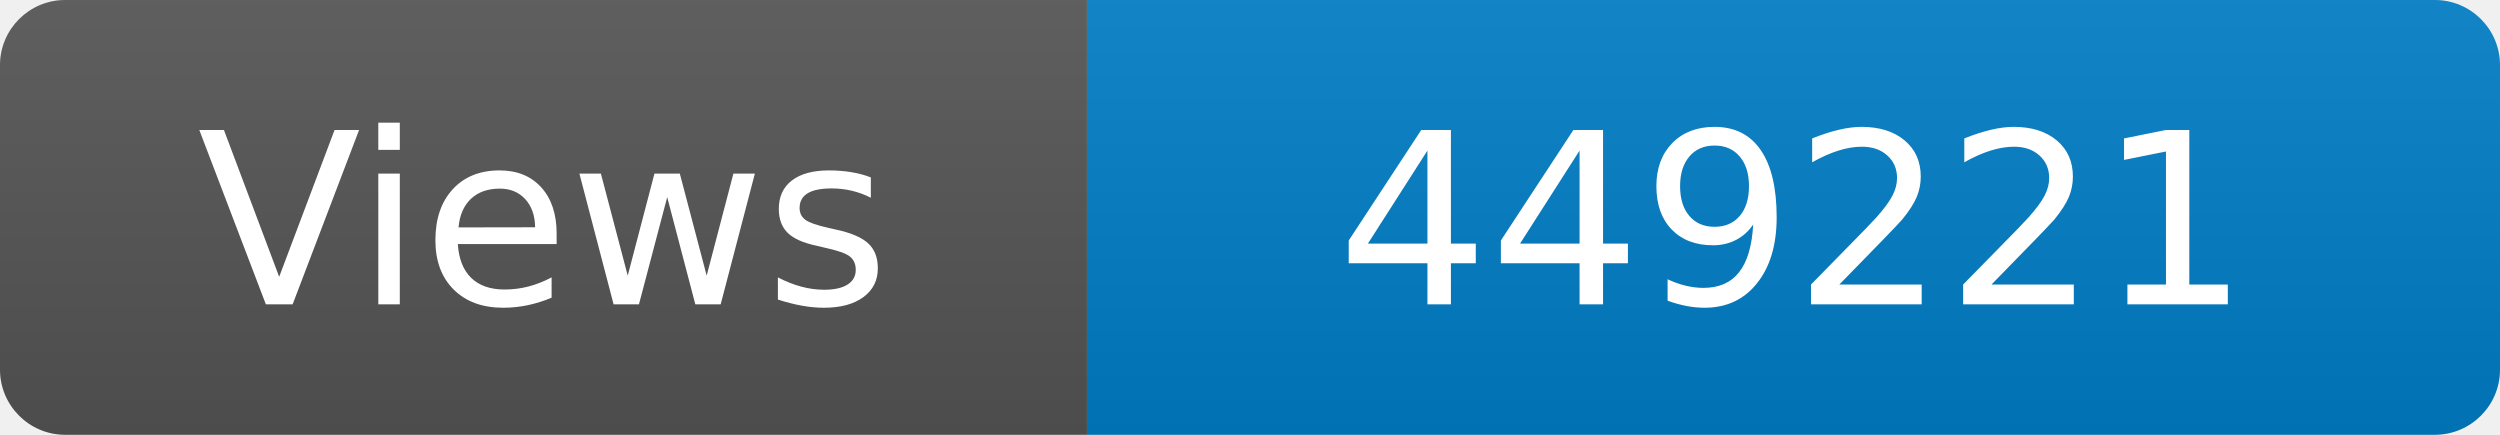
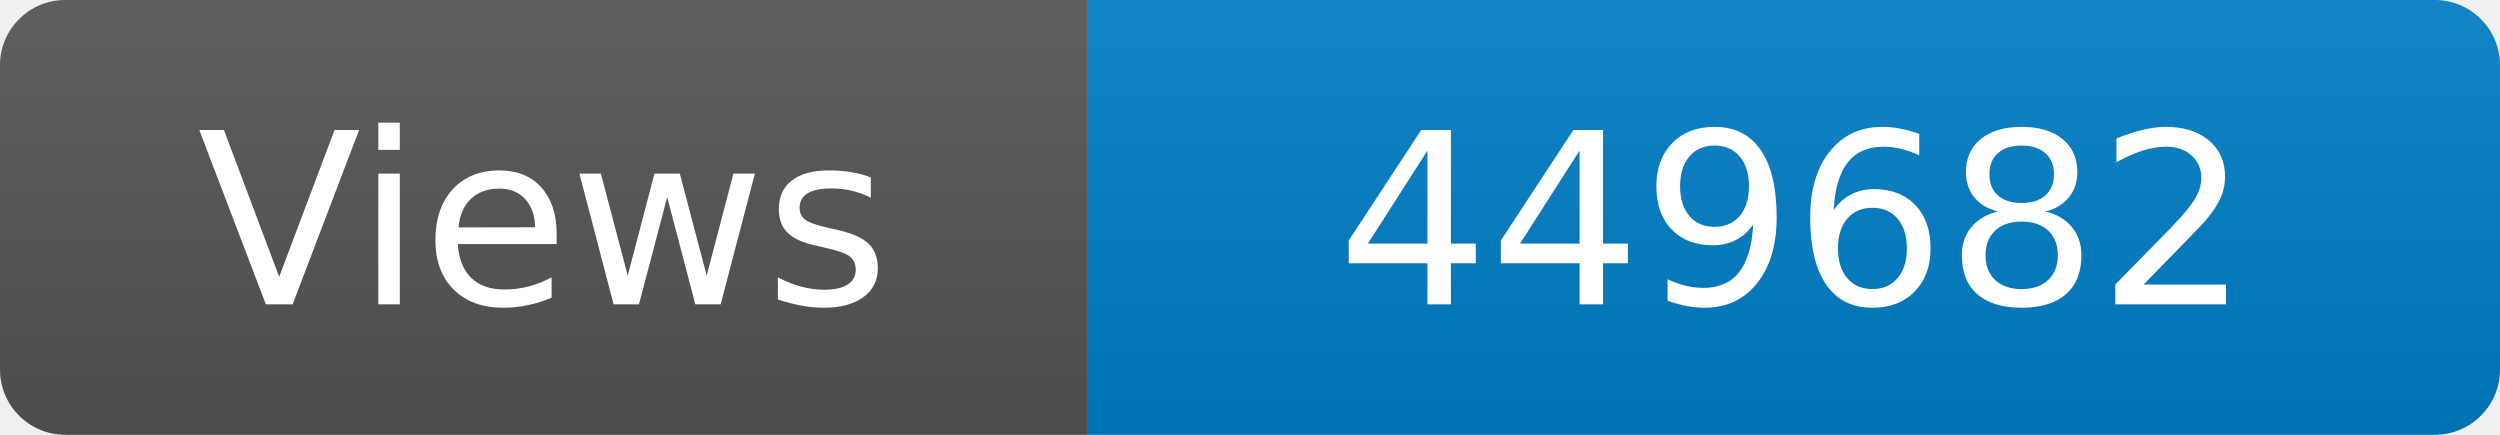
<svg xmlns="http://www.w3.org/2000/svg" width="115" height="20" role="img" aria-label="Maintained?: yes">
  <linearGradient id="s" x2="0" y2="100%">
    <stop offset="0" stop-color="#bbb" stop-opacity=".1" />
    <stop offset="1" stop-opacity=".1" />
  </linearGradient>
  <clipPath id="r">
    <rect width="115" height="20" rx="3" fill="#fff" />
  </clipPath>
  <g clip-path="url(#r)">
    <rect width="50" height="20" fill="#555" />
    <rect x="50" width="160" height="20" fill="#007ec6" />
    <rect width="115" height="20" fill="url(#s)" />
  </g>
  <g fill="#fff" text-anchor="middle" font-family="Verdana,Geneva,DejaVu Sans,sans-serif" font-size="110">
    <text x="250" y="140" transform="scale(.1)" fill="#fff">Views</text>
-     <text x="825" y="140" transform="scale(.1)" fill="#fff">449221</text>
+     <text x="825" y="140" transform="scale(.1)" fill="#fff">449682</text>
  </g>
</svg>
